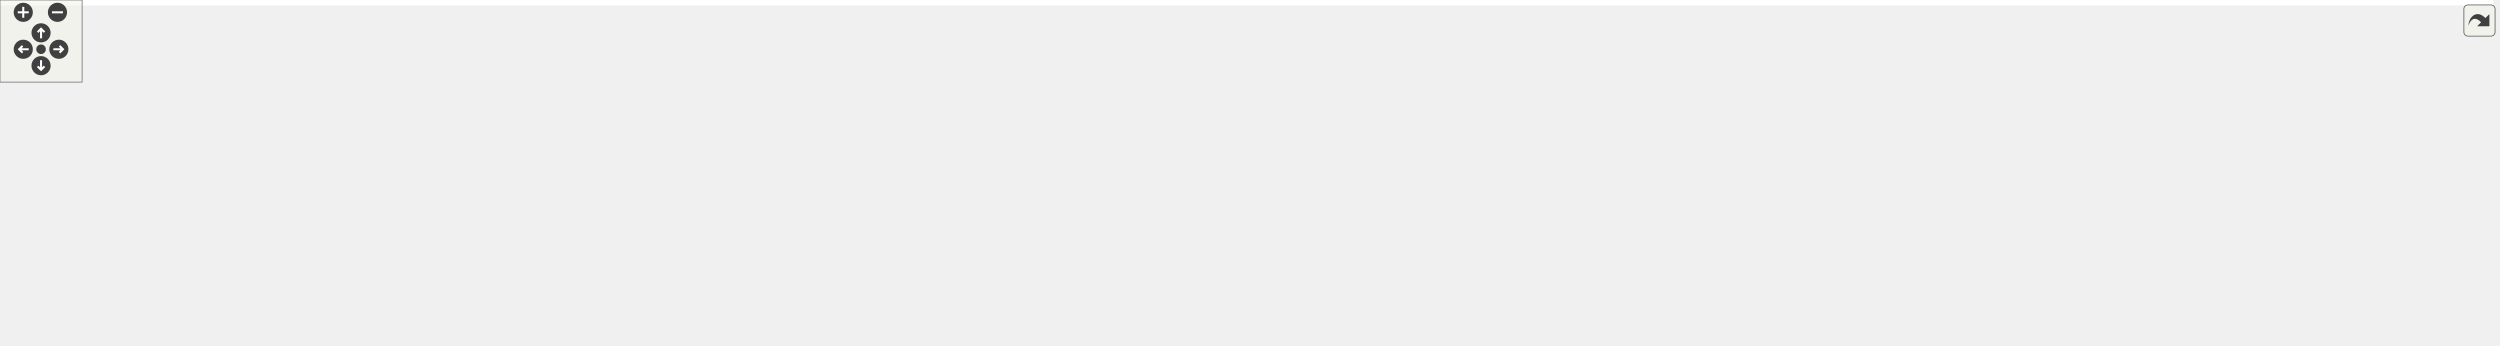
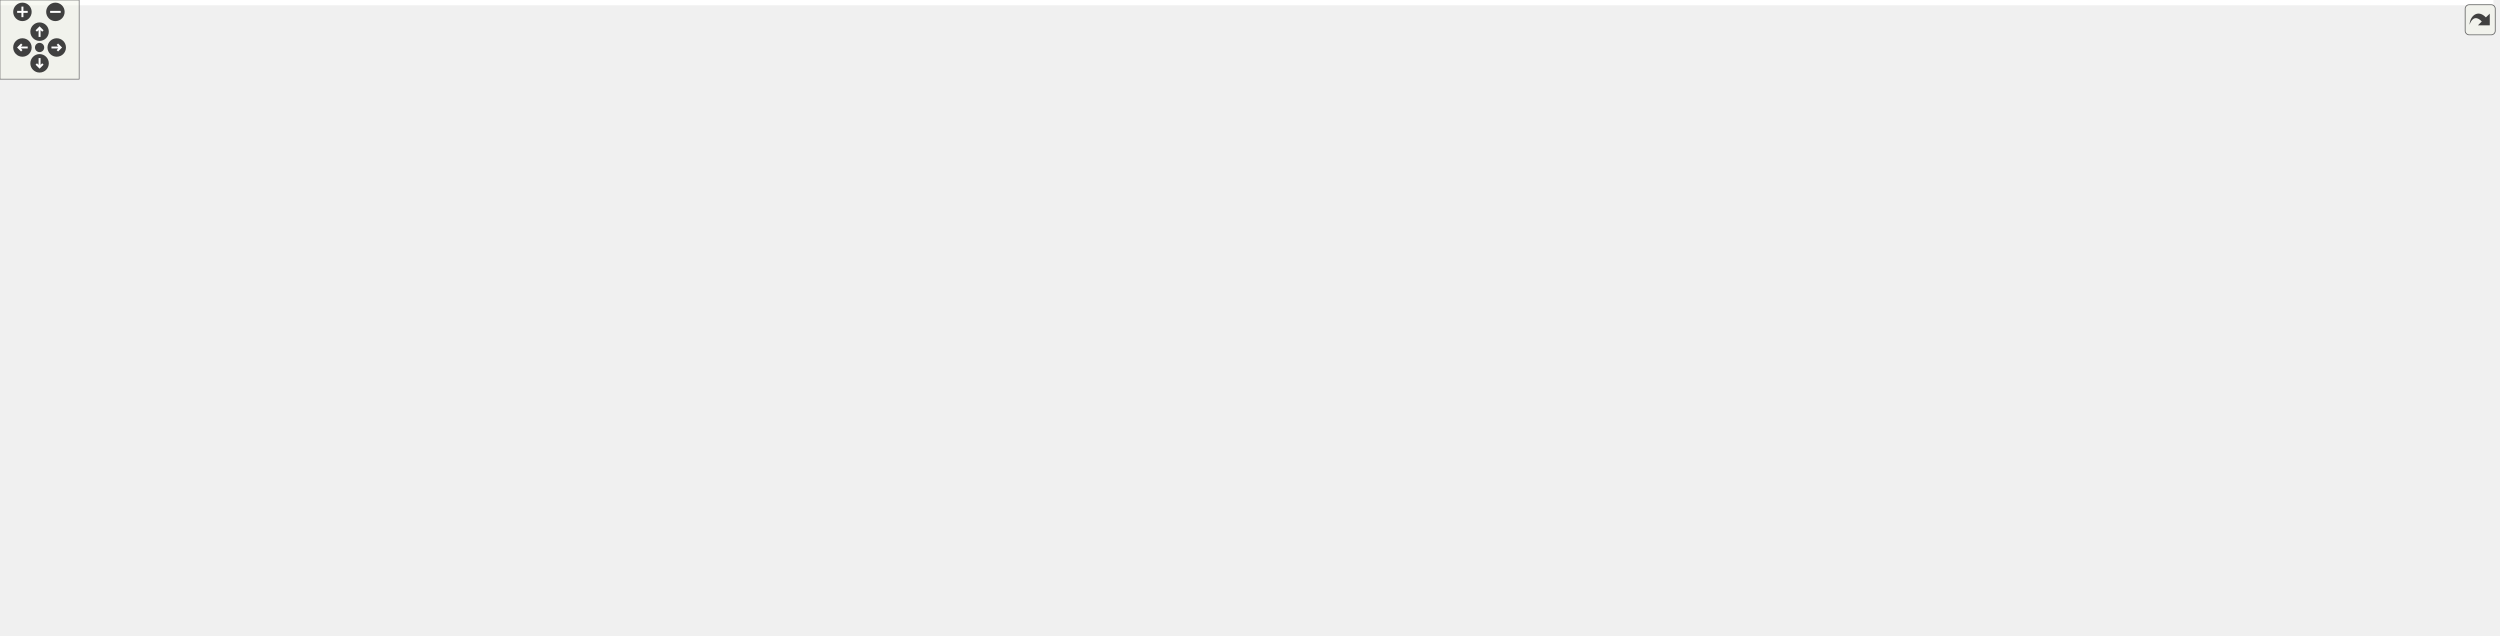
<svg xmlns="http://www.w3.org/2000/svg" xmlns:xlink="http://www.w3.org/1999/xlink" id="main" version="1.1" xml:space="preserve">
  <style type="text/css">
.edge:hover path { stroke: red; }
.edge:hover polygon { stroke: red; fill: red; }
</style>
  <defs>
    <circle id="rim" cx="0" cy="0" r="7" />
    <circle id="rim2" cx="0" cy="0" r="3.5" />
    <g id="zoomPlus">
      <use xlink:href="#rim" fill="#404040">
        <set attributeName="fill" to="#808080" begin="zoomplus.mouseover" end="zoomplus.mouseout" />
      </use>
      <path d="M-4,0h8M0,-4v8" fill="none" stroke="white" stroke-width="1.5" pointer-events="none" />
    </g>
    <g id="zoomMin">
      <use xlink:href="#rim" fill="#404040">
        <set attributeName="fill" to="#808080" begin="zoomminus.mouseover" end="zoomminus.mouseout" />
      </use>
      <path d="M-4,0h8" fill="none" stroke="white" stroke-width="1.5" pointer-events="none" />
    </g>
    <g id="dirArrow">
      <path fill="none" stroke="white" stroke-width="1.5" d="M0,-3.0v7 M-2.5,-0.5L0,-3.0L2.5,-0.5" />
    </g>
    <g id="resetDef">
      <use xlink:href="#rim2" fill="#404040">
        <set attributeName="fill" to="#808080" begin="reset.mouseover" end="reset.mouseout" />
      </use>
    </g>
  </defs>
  <svg id="graph" class="graph">
    <g id="viewport">
-       <polygon fill="#ffffff" stroke="transparent" points="-4,4 -4,-191.989 1822,-191.989 1822,4 -4,4" />
+       <polygon fill="#ffffff" stroke="transparent" points="-4,4 -4,-420.989 1890,-420.989 1890,4 -4,4" />
      <g id="node1" class="node">
        <g id="a_node1">
          <a xlink:title="Multigrid methods have a hierarchy of many levels, whose corase level is a subset of the fine level,...">
-             <polygon fill="#bfbfbf" stroke="#000000" points="1699,-79 1699,-98 1818,-98 1818,-79 1699,-79" />
-             <text text-anchor="middle" x="1758.5" y="-86" font-family="Helvetica,sans-Serif" font-size="10.00" fill="#000000">gko::solver::Multigrid</text>
+             <polygon fill="#bfbfbf" stroke="#000000" points="1767,-154 1767,-173 1886,-173 1886,-154 1767,-154" />
+             <text text-anchor="middle" x="1826.5" y="-161" font-family="Helvetica,sans-Serif" font-size="10.00" fill="#000000">gko::solver::Multigrid</text>
          </a>
        </g>
      </g>
      <g id="node2" class="node">
        <g id="a_node2">
          <a xlink:href="classgko_1_1EnableLinOp.html" target="_top" xlink:title="The EnableLinOp mixin can be used to provide sensible default implementations of the majority of the ...">
-             <polygon fill="#ffffff" stroke="#000000" points="1495,-79 1495,-98 1662,-98 1662,-79 1495,-79" />
-             <text text-anchor="middle" x="1578.5" y="-86" font-family="Helvetica,sans-Serif" font-size="10.00" fill="#000000">gko::EnableLinOp&lt; Multigrid &gt;</text>
+             <polygon fill="#ffffff" stroke="#000000" points="1563,-280 1563,-299 1730,-299 1730,-280 1563,-280" />
+             <text text-anchor="middle" x="1646.5" y="-287" font-family="Helvetica,sans-Serif" font-size="10.00" fill="#000000">gko::EnableLinOp&lt; Multigrid &gt;</text>
          </a>
        </g>
      </g>
      <g id="edge1" class="edge">
-         <path fill="none" stroke="#191970" d="M1672.36,-88.5C1681.378,-88.5 1690.344,-88.5 1698.895,-88.5" />
-         <polygon fill="#191970" stroke="#191970" points="1672.177,-85 1662.177,-88.5 1672.177,-92 1672.177,-85" />
+         <path fill="none" stroke="#191970" d="M1668.62,-274.016C1706.329,-247.62 1781.97,-194.671 1812.874,-173.038" />
+         <polygon fill="#191970" stroke="#191970" points="1666.511,-271.22 1660.325,-279.822 1670.525,-276.955 1666.511,-271.22" />
      </g>
      <g id="node3" class="node">
        <g id="a_node3">
          <a xlink:href="classgko_1_1EnablePolymorphicObject.html" target="_top" xlink:title=" ">
-             <polygon fill="#ffffff" stroke="#000000" points="1257,-98.5 1257,-128.5 1458,-128.5 1458,-98.5 1257,-98.5" />
-             <text text-anchor="start" x="1265" y="-116.5" font-family="Helvetica,sans-Serif" font-size="10.00" fill="#000000">gko::EnablePolymorphicObject</text>
-             <text text-anchor="middle" x="1357.5" y="-105.5" font-family="Helvetica,sans-Serif" font-size="10.00" fill="#000000">&lt; ConcreteLinOp, PolymorphicBase &gt;</text>
+             <polygon fill="#ffffff" stroke="#000000" points="1257,-323.5 1257,-353.5 1458,-353.5 1458,-323.5 1257,-323.5" />
+             <text text-anchor="start" x="1265" y="-341.5" font-family="Helvetica,sans-Serif" font-size="10.00" fill="#000000">gko::EnablePolymorphicObject</text>
+             <text text-anchor="middle" x="1357.5" y="-330.5" font-family="Helvetica,sans-Serif" font-size="10.00" fill="#000000">&lt; ConcreteLinOp, PolymorphicBase &gt;</text>
          </a>
        </g>
      </g>
      <g id="edge2" class="edge">
-         <path fill="none" stroke="#191970" d="M1468.315,-100.964C1477.195,-99.96 1486.073,-98.956 1494.719,-97.978" />
-         <polygon fill="#191970" stroke="#191970" points="1467.842,-97.495 1458.299,-102.097 1468.629,-104.451 1467.842,-97.495" />
+         <path fill="none" stroke="#191970" d="M1456.208,-321.764C1500.964,-314.176 1552.258,-305.479 1590.304,-299.028" />
+         <polygon fill="#191970" stroke="#191970" points="1455.448,-318.343 1446.174,-323.465 1456.618,-325.244 1455.448,-318.343" />
      </g>
      <g id="node4" class="node">
        <g id="a_node4">
          <a xlink:href="classgko_1_1EnableAbstractPolymorphicObject.html" target="_top" xlink:title=" ">
-             <polygon fill="#ffffff" stroke="#000000" points="531,-143 531,-184 728,-184 728,-143 531,-143" />
-             <text text-anchor="start" x="539" y="-172" font-family="Helvetica,sans-Serif" font-size="10.00" fill="#000000">gko::EnableAbstractPolymorphic</text>
-             <text text-anchor="start" x="539" y="-161" font-family="Helvetica,sans-Serif" font-size="10.00" fill="#000000">Object&lt; ConcreteLinOp, Polymorphic</text>
-             <text text-anchor="middle" x="629.5" y="-150" font-family="Helvetica,sans-Serif" font-size="10.00" fill="#000000">Base &gt;</text>
+             <polygon fill="#ffffff" stroke="#000000" points="531,-372 531,-413 728,-413 728,-372 531,-372" />
+             <text text-anchor="start" x="539" y="-401" font-family="Helvetica,sans-Serif" font-size="10.00" fill="#000000">gko::EnableAbstractPolymorphic</text>
+             <text text-anchor="start" x="539" y="-390" font-family="Helvetica,sans-Serif" font-size="10.00" fill="#000000">Object&lt; ConcreteLinOp, Polymorphic</text>
+             <text text-anchor="middle" x="629.5" y="-379" font-family="Helvetica,sans-Serif" font-size="10.00" fill="#000000">Base &gt;</text>
          </a>
        </g>
      </g>
      <g id="edge3" class="edge">
-         <path fill="none" stroke="#191970" d="M738.236,-164.987C860.525,-165.322 1064.81,-161.861 1239,-139.5 1258.637,-136.979 1279.831,-132.804 1298.789,-128.529" />
-         <polygon fill="#191970" stroke="#191970" points="738.132,-161.487 728.119,-164.95 738.106,-168.487 738.132,-161.487" />
+         <path fill="none" stroke="#191970" d="M738.245,-393.063C860.543,-392.407 1064.836,-387.438 1239,-364.5 1258.525,-361.929 1279.595,-357.767 1298.476,-353.52" />
+         <polygon fill="#191970" stroke="#191970" points="738.112,-389.563 728.128,-393.108 738.143,-396.563 738.112,-389.563" />
      </g>
      <g id="node5" class="node">
        <g id="a_node5">
          <a xlink:title=" ">
-             <polygon fill="#ffffff" stroke="#bfbfbf" points="0,-125 0,-144 101,-144 101,-125 0,-125" />
-             <text text-anchor="middle" x="50.5" y="-132" font-family="Helvetica,sans-Serif" font-size="10.00" fill="#000000">PolymorphicBase</text>
+             <polygon fill="#ffffff" stroke="#bfbfbf" points="0,-354 0,-373 101,-373 101,-354 0,-354" />
+             <text text-anchor="middle" x="50.5" y="-361" font-family="Helvetica,sans-Serif" font-size="10.00" fill="#000000">PolymorphicBase</text>
          </a>
        </g>
      </g>
      <g id="edge4" class="edge">
-         <path fill="none" stroke="#191970" d="M82.654,-147.819C98.952,-153.976 119.222,-160.742 138,-164.5 300.669,-197.053 345.434,-188.937 511,-178.5 517.519,-178.089 524.228,-177.552 530.982,-176.926" />
-         <polygon fill="#191970" stroke="#191970" points="83.658,-144.454 73.069,-144.096 81.124,-150.979 83.658,-144.454" />
+         <path fill="none" stroke="#191970" d="M82.654,-376.819C98.952,-382.976 119.222,-389.742 138,-393.5 300.669,-426.053 345.434,-417.937 511,-407.5 517.519,-407.089 524.228,-406.552 530.982,-405.926" />
+         <polygon fill="#191970" stroke="#191970" points="83.658,-373.454 73.069,-373.096 81.124,-379.979 83.658,-373.454" />
      </g>
      <g id="node6" class="node">
        <g id="a_node6">
          <a xlink:href="classgko_1_1EnableAbstractPolymorphicObject.html" target="_top" xlink:title="This mixin inherits from (a subclass of) PolymorphicObject and provides a base implementation of a ne...">
-             <polygon fill="#ffffff" stroke="#000000" points="138,-114 138,-155 336,-155 336,-114 138,-114" />
-             <text text-anchor="start" x="146" y="-143" font-family="Helvetica,sans-Serif" font-size="10.00" fill="#000000">gko::EnableAbstractPolymorphic</text>
-             <text text-anchor="start" x="146" y="-132" font-family="Helvetica,sans-Serif" font-size="10.00" fill="#000000">Object&lt; AbstractObject, Polymorphic</text>
-             <text text-anchor="middle" x="237" y="-121" font-family="Helvetica,sans-Serif" font-size="10.00" fill="#000000">Base &gt;</text>
+             <polygon fill="#ffffff" stroke="#000000" points="138,-343 138,-384 336,-384 336,-343 138,-343" />
+             <text text-anchor="start" x="146" y="-372" font-family="Helvetica,sans-Serif" font-size="10.00" fill="#000000">gko::EnableAbstractPolymorphic</text>
+             <text text-anchor="start" x="146" y="-361" font-family="Helvetica,sans-Serif" font-size="10.00" fill="#000000">Object&lt; AbstractObject, Polymorphic</text>
+             <text text-anchor="middle" x="237" y="-350" font-family="Helvetica,sans-Serif" font-size="10.00" fill="#000000">Base &gt;</text>
          </a>
        </g>
      </g>
      <g id="edge6" class="edge">
-         <path fill="none" stroke="#191970" d="M111.525,-134.5C119.956,-134.5 128.787,-134.5 137.692,-134.5" />
-         <polygon fill="#191970" stroke="#191970" points="111.462,-131 101.462,-134.5 111.462,-138 111.462,-131" />
+         <path fill="none" stroke="#191970" d="M111.525,-363.5C119.956,-363.5 128.787,-363.5 137.692,-363.5" />
+         <polygon fill="#191970" stroke="#191970" points="111.462,-360 101.462,-363.5 111.462,-367 111.462,-360" />
      </g>
      <g id="node8" class="node">
        <g id="a_node8">
          <a xlink:href="classgko_1_1EnableAbstractPolymorphicObject.html" target="_top" xlink:title=" ">
-             <polygon fill="#ffffff" stroke="#000000" points="529,-83 529,-124 730,-124 730,-83 529,-83" />
-             <text text-anchor="start" x="537" y="-112" font-family="Helvetica,sans-Serif" font-size="10.00" fill="#000000">gko::EnableAbstractPolymorphic</text>
-             <text text-anchor="start" x="537" y="-101" font-family="Helvetica,sans-Serif" font-size="10.00" fill="#000000">Object&lt; ConcreteObject, Polymorphic</text>
-             <text text-anchor="middle" x="629.5" y="-90" font-family="Helvetica,sans-Serif" font-size="10.00" fill="#000000">Base &gt;</text>
+             <polygon fill="#ffffff" stroke="#000000" points="529,-312 529,-353 730,-353 730,-312 529,-312" />
+             <text text-anchor="start" x="537" y="-341" font-family="Helvetica,sans-Serif" font-size="10.00" fill="#000000">gko::EnableAbstractPolymorphic</text>
+             <text text-anchor="start" x="537" y="-330" font-family="Helvetica,sans-Serif" font-size="10.00" fill="#000000">Object&lt; ConcreteObject, Polymorphic</text>
+             <text text-anchor="middle" x="629.5" y="-319" font-family="Helvetica,sans-Serif" font-size="10.00" fill="#000000">Base &gt;</text>
          </a>
        </g>
      </g>
      <g id="edge9" class="edge">
-         <path fill="none" stroke="#191970" d="M81.559,-121.125C98.003,-114.749 118.732,-107.803 138,-104.5 301.397,-76.489 345.221,-101.8 511,-102.5 516.863,-102.525 522.89,-102.556 528.971,-102.593" />
-         <polygon fill="#191970" stroke="#191970" points="79.907,-118.017 71.926,-124.985 82.51,-124.515 79.907,-118.017" />
+         <path fill="none" stroke="#191970" d="M81.559,-350.125C98.003,-343.748 118.732,-336.803 138,-333.5 301.397,-305.489 345.221,-330.8 511,-331.5 516.863,-331.525 522.89,-331.556 528.971,-331.593" />
+         <polygon fill="#191970" stroke="#191970" points="79.907,-347.017 71.926,-353.985 82.51,-353.515 79.907,-347.017" />
      </g>
      <g id="edge5" class="edge">
-         <path fill="none" stroke="#ffa500" stroke-dasharray="5,2" d="M346.322,-142.577C404.173,-146.852 474.654,-152.059 530.828,-156.21" />
-         <polygon fill="#ffa500" stroke="#ffa500" points="346.275,-139.064 336.044,-141.818 345.759,-146.045 346.275,-139.064" />
-         <text text-anchor="start" x="356" y="-167.5" font-family="Helvetica,sans-Serif" font-size="10.00" fill="#000000"> &lt; ConcreteLinOp, Polymorphic</text>
-         <text text-anchor="middle" x="432.5" y="-156.5" font-family="Helvetica,sans-Serif" font-size="10.00" fill="#000000">Base &gt;</text>
+         <path fill="none" stroke="#ffa500" stroke-dasharray="5,2" d="M346.322,-371.577C404.173,-375.852 474.654,-381.059 530.828,-385.21" />
+         <polygon fill="#ffa500" stroke="#ffa500" points="346.275,-368.064 336.044,-370.818 345.759,-375.045 346.275,-368.064" />
+         <text text-anchor="start" x="356" y="-396.5" font-family="Helvetica,sans-Serif" font-size="10.00" fill="#000000"> &lt; ConcreteLinOp, Polymorphic</text>
+         <text text-anchor="middle" x="432.5" y="-385.5" font-family="Helvetica,sans-Serif" font-size="10.00" fill="#000000">Base &gt;</text>
      </g>
      <g id="edge10" class="edge">
-         <path fill="none" stroke="#ffa500" stroke-dasharray="5,2" d="M346.279,-118.294C348.876,-118.014 351.453,-117.749 354,-117.5 411.793,-111.846 476.643,-108.407 528.9,-106.353" />
-         <polygon fill="#ffa500" stroke="#ffa500" points="345.723,-114.834 336.179,-119.435 346.509,-121.79 345.723,-114.834" />
-         <text text-anchor="start" x="354" y="-131.5" font-family="Helvetica,sans-Serif" font-size="10.00" fill="#000000"> &lt; ConcreteObject, Polymorphic</text>
-         <text text-anchor="middle" x="432.5" y="-120.5" font-family="Helvetica,sans-Serif" font-size="10.00" fill="#000000">Base &gt;</text>
+         <path fill="none" stroke="#ffa500" stroke-dasharray="5,2" d="M346.279,-347.294C348.876,-347.014 351.453,-346.749 354,-346.5 411.793,-340.846 476.643,-337.407 528.9,-335.353" />
+         <polygon fill="#ffa500" stroke="#ffa500" points="345.723,-343.834 336.179,-348.435 346.509,-350.79 345.723,-343.834" />
+         <text text-anchor="start" x="354" y="-360.5" font-family="Helvetica,sans-Serif" font-size="10.00" fill="#000000"> &lt; ConcreteObject, Polymorphic</text>
+         <text text-anchor="middle" x="432.5" y="-349.5" font-family="Helvetica,sans-Serif" font-size="10.00" fill="#000000">Base &gt;</text>
      </g>
      <g id="node7" class="node">
        <g id="a_node7">
          <a xlink:href="classgko_1_1EnablePolymorphicObject.html" target="_top" xlink:title="This mixin inherits from (a subclass of) PolymorphicObject and provides a base implementation of a ne...">
-             <polygon fill="#ffffff" stroke="#000000" points="863,-98.5 863,-128.5 1068,-128.5 1068,-98.5 863,-98.5" />
-             <text text-anchor="start" x="871" y="-116.5" font-family="Helvetica,sans-Serif" font-size="10.00" fill="#000000">gko::EnablePolymorphicObject</text>
-             <text text-anchor="middle" x="965.5" y="-105.5" font-family="Helvetica,sans-Serif" font-size="10.00" fill="#000000">&lt; ConcreteObject, PolymorphicBase &gt;</text>
+             <polygon fill="#ffffff" stroke="#000000" points="863,-323.5 863,-353.5 1068,-353.5 1068,-323.5 863,-323.5" />
+             <text text-anchor="start" x="871" y="-341.5" font-family="Helvetica,sans-Serif" font-size="10.00" fill="#000000">gko::EnablePolymorphicObject</text>
+             <text text-anchor="middle" x="965.5" y="-330.5" font-family="Helvetica,sans-Serif" font-size="10.00" fill="#000000">&lt; ConcreteObject, PolymorphicBase &gt;</text>
          </a>
        </g>
      </g>
      <g id="edge7" class="edge">
-         <path fill="none" stroke="#ffa500" stroke-dasharray="5,2" d="M1078.257,-113.5C1134.587,-113.5 1202.185,-113.5 1256.761,-113.5" />
-         <polygon fill="#ffa500" stroke="#ffa500" points="1078.237,-110 1068.237,-113.5 1078.237,-117 1078.237,-110" />
-         <text text-anchor="start" x="1086" y="-127.5" font-family="Helvetica,sans-Serif" font-size="10.00" fill="#000000"> &lt; ConcreteLinOp, Polymorphic</text>
-         <text text-anchor="middle" x="1162.5" y="-116.5" font-family="Helvetica,sans-Serif" font-size="10.00" fill="#000000">Base &gt;</text>
+         <path fill="none" stroke="#ffa500" stroke-dasharray="5,2" d="M1078.257,-338.5C1134.587,-338.5 1202.185,-338.5 1256.761,-338.5" />
+         <polygon fill="#ffa500" stroke="#ffa500" points="1078.237,-335 1068.237,-338.5 1078.237,-342 1078.237,-335" />
+         <text text-anchor="start" x="1086" y="-352.5" font-family="Helvetica,sans-Serif" font-size="10.00" fill="#000000"> &lt; ConcreteLinOp, Polymorphic</text>
+         <text text-anchor="middle" x="1162.5" y="-341.5" font-family="Helvetica,sans-Serif" font-size="10.00" fill="#000000">Base &gt;</text>
      </g>
      <g id="edge8" class="edge">
-         <path fill="none" stroke="#191970" d="M740.486,-106.803C779.889,-107.976 824.039,-109.29 862.726,-110.441" />
-         <polygon fill="#191970" stroke="#191970" points="740.411,-103.299 730.311,-106.5 740.202,-110.296 740.411,-103.299" />
+         <path fill="none" stroke="#191970" d="M740.486,-334.482C779.889,-335.185 824.039,-335.974 862.726,-336.665" />
+         <polygon fill="#191970" stroke="#191970" points="740.372,-330.979 730.311,-334.3 740.247,-337.978 740.372,-330.979" />
      </g>
      <g id="node9" class="node">
        <g id="a_node9">
          <a xlink:href="classgko_1_1EnablePolymorphicAssignment.html" target="_top" xlink:title=" ">
-             <polygon fill="#ffffff" stroke="#000000" points="1261.5,-49.5 1261.5,-79.5 1453.5,-79.5 1453.5,-49.5 1261.5,-49.5" />
-             <text text-anchor="start" x="1269.5" y="-67.5" font-family="Helvetica,sans-Serif" font-size="10.00" fill="#000000">gko::EnablePolymorphicAssignment</text>
-             <text text-anchor="middle" x="1357.5" y="-56.5" font-family="Helvetica,sans-Serif" font-size="10.00" fill="#000000">&lt; ConcreteLinOp &gt;</text>
+             <polygon fill="#ffffff" stroke="#000000" points="1261.5,-274.5 1261.5,-304.5 1453.5,-304.5 1453.5,-274.5 1261.5,-274.5" />
+             <text text-anchor="start" x="1269.5" y="-292.5" font-family="Helvetica,sans-Serif" font-size="10.00" fill="#000000">gko::EnablePolymorphicAssignment</text>
+             <text text-anchor="middle" x="1357.5" y="-281.5" font-family="Helvetica,sans-Serif" font-size="10.00" fill="#000000">&lt; ConcreteLinOp &gt;</text>
          </a>
        </g>
      </g>
      <g id="edge11" class="edge">
-         <path fill="none" stroke="#191970" d="M1463.803,-76.044C1474.275,-77.181 1484.798,-78.324 1494.994,-79.431" />
-         <polygon fill="#191970" stroke="#191970" points="1464.11,-72.557 1453.791,-74.957 1463.355,-79.516 1464.11,-72.557" />
+         <path fill="none" stroke="#191970" d="M1463.768,-289.5C1496.421,-289.5 1531.88,-289.5 1562.797,-289.5" />
+         <polygon fill="#191970" stroke="#191970" points="1463.733,-286 1453.733,-289.5 1463.733,-293 1463.733,-286" />
      </g>
      <g id="node10" class="node">
        <g id="a_node10">
          <a xlink:href="classgko_1_1ConvertibleTo.html" target="_top" xlink:title=" ">
-             <polygon fill="#ffffff" stroke="#000000" points="910.5,-49.5 910.5,-79.5 1020.5,-79.5 1020.5,-49.5 910.5,-49.5" />
-             <text text-anchor="start" x="918.5" y="-67.5" font-family="Helvetica,sans-Serif" font-size="10.00" fill="#000000">gko::ConvertibleTo</text>
-             <text text-anchor="middle" x="965.5" y="-56.5" font-family="Helvetica,sans-Serif" font-size="10.00" fill="#000000">&lt; ConcreteLinOp &gt;</text>
+             <polygon fill="#ffffff" stroke="#000000" points="910.5,-274.5 910.5,-304.5 1020.5,-304.5 1020.5,-274.5 910.5,-274.5" />
+             <text text-anchor="start" x="918.5" y="-292.5" font-family="Helvetica,sans-Serif" font-size="10.00" fill="#000000">gko::ConvertibleTo</text>
+             <text text-anchor="middle" x="965.5" y="-281.5" font-family="Helvetica,sans-Serif" font-size="10.00" fill="#000000">&lt; ConcreteLinOp &gt;</text>
          </a>
        </g>
      </g>
      <g id="edge12" class="edge">
-         <path fill="none" stroke="#191970" d="M1031.024,-64.5C1093.934,-64.5 1189.702,-64.5 1261.27,-64.5" />
-         <polygon fill="#191970" stroke="#191970" points="1030.833,-61 1020.833,-64.5 1030.833,-68 1030.833,-61" />
+         <path fill="none" stroke="#191970" d="M1031.024,-289.5C1093.934,-289.5 1189.702,-289.5 1261.27,-289.5" />
+         <polygon fill="#191970" stroke="#191970" points="1030.833,-286 1020.833,-289.5 1030.833,-293 1030.833,-286" />
      </g>
      <g id="node11" class="node">
        <g id="a_node11">
          <a xlink:href="classgko_1_1ConvertibleTo.html" target="_top" xlink:title="ConvertibleTo interface is used to mark that the implementer can be converted to the object of Result...">
-             <polygon fill="#ffffff" stroke="#000000" points="576,-24.5 576,-54.5 683,-54.5 683,-24.5 576,-24.5" />
-             <text text-anchor="start" x="584" y="-42.5" font-family="Helvetica,sans-Serif" font-size="10.00" fill="#000000">gko::ConvertibleTo</text>
-             <text text-anchor="middle" x="629.5" y="-31.5" font-family="Helvetica,sans-Serif" font-size="10.00" fill="#000000">&lt; ResultType &gt;</text>
+             <polygon fill="#ffffff" stroke="#000000" points="576,-253.5 576,-283.5 683,-283.5 683,-253.5 576,-253.5" />
+             <text text-anchor="start" x="584" y="-271.5" font-family="Helvetica,sans-Serif" font-size="10.00" fill="#000000">gko::ConvertibleTo</text>
+             <text text-anchor="middle" x="629.5" y="-260.5" font-family="Helvetica,sans-Serif" font-size="10.00" fill="#000000">&lt; ResultType &gt;</text>
          </a>
        </g>
      </g>
      <g id="edge13" class="edge">
-         <path fill="none" stroke="#ffa500" stroke-dasharray="5,2" d="M693.282,-44.246C756.03,-48.914 850.841,-55.969 910.404,-60.401" />
-         <polygon fill="#ffa500" stroke="#ffa500" points="693.344,-40.741 683.112,-43.489 692.824,-47.721 693.344,-40.741" />
-         <text text-anchor="middle" x="796.5" y="-58.5" font-family="Helvetica,sans-Serif" font-size="10.00" fill="#000000"> &lt; ConcreteLinOp &gt;</text>
+         <path fill="none" stroke="#ffa500" stroke-dasharray="5,2" d="M693.282,-272.486C756.03,-276.408 850.841,-282.334 910.404,-286.057" />
+         <polygon fill="#ffa500" stroke="#ffa500" points="693.311,-268.981 683.112,-271.851 692.874,-275.968 693.311,-268.981" />
+         <text text-anchor="middle" x="796.5" y="-283.5" font-family="Helvetica,sans-Serif" font-size="10.00" fill="#000000"> &lt; ConcreteLinOp &gt;</text>
      </g>
      <g id="node12" class="node">
        <g id="a_node12">
          <a xlink:href="classgko_1_1EnablePolymorphicAssignment.html" target="_top" xlink:title="This mixin is used to enable a default PolymorphicObject::copy_from() implementation for objects that...">
-             <polygon fill="#ffffff" stroke="#000000" points="869.5,-.5 869.5,-30.5 1061.5,-30.5 1061.5,-.5 869.5,-.5" />
-             <text text-anchor="start" x="877.5" y="-18.5" font-family="Helvetica,sans-Serif" font-size="10.00" fill="#000000">gko::EnablePolymorphicAssignment</text>
-             <text text-anchor="middle" x="965.5" y="-7.5" font-family="Helvetica,sans-Serif" font-size="10.00" fill="#000000">&lt; ConcreteType, ResultType &gt;</text>
+             <polygon fill="#ffffff" stroke="#000000" points="869.5,-225.5 869.5,-255.5 1061.5,-255.5 1061.5,-225.5 869.5,-225.5" />
+             <text text-anchor="start" x="877.5" y="-243.5" font-family="Helvetica,sans-Serif" font-size="10.00" fill="#000000">gko::EnablePolymorphicAssignment</text>
+             <text text-anchor="middle" x="965.5" y="-232.5" font-family="Helvetica,sans-Serif" font-size="10.00" fill="#000000">&lt; ConcreteType, ResultType &gt;</text>
          </a>
        </g>
      </g>
      <g id="edge15" class="edge">
-         <path fill="none" stroke="#191970" d="M693.095,-34.958C742.843,-31.404 812.828,-26.405 869.404,-22.364" />
-         <polygon fill="#191970" stroke="#191970" points="692.837,-31.467 683.112,-35.671 693.336,-38.449 692.837,-31.467" />
+         <path fill="none" stroke="#191970" d="M693.095,-263.2C742.843,-259.055 812.828,-253.223 869.404,-248.508" />
+         <polygon fill="#191970" stroke="#191970" points="692.787,-259.714 683.112,-264.032 693.368,-266.69 692.787,-259.714" />
      </g>
      <g id="edge14" class="edge">
-         <path fill="none" stroke="#ffa500" stroke-dasharray="5,2" d="M1071.686,-28.644C1122.345,-34.93 1183.809,-42.576 1239,-49.5 1246.304,-50.416 1253.862,-51.367 1261.461,-52.325" />
-         <polygon fill="#ffa500" stroke="#ffa500" points="1072.057,-25.164 1061.703,-27.406 1071.196,-32.111 1072.057,-25.164" />
-         <text text-anchor="middle" x="1162.5" y="-52.5" font-family="Helvetica,sans-Serif" font-size="10.00" fill="#000000"> &lt; ConcreteLinOp &gt;</text>
+         <path fill="none" stroke="#ffa500" stroke-dasharray="5,2" d="M1071.686,-253.644C1122.345,-259.93 1183.809,-267.576 1239,-274.5 1246.304,-275.416 1253.862,-276.367 1261.461,-277.325" />
+         <polygon fill="#ffa500" stroke="#ffa500" points="1072.057,-250.164 1061.703,-252.406 1071.196,-257.111 1072.057,-250.164" />
+         <text text-anchor="middle" x="1162.5" y="-277.5" font-family="Helvetica,sans-Serif" font-size="10.00" fill="#000000"> &lt; ConcreteLinOp &gt;</text>
+       </g>
+       <g id="node13" class="node">
+         <g id="a_node13">
+           <a xlink:href="classgko_1_1solver_1_1EnableSolverBase.html" target="_top" xlink:title=" ">
+             <polygon fill="#ffffff" stroke="#000000" points="1576.5,-179.5 1576.5,-209.5 1716.5,-209.5 1716.5,-179.5 1576.5,-179.5" />
+             <text text-anchor="start" x="1584.5" y="-197.5" font-family="Helvetica,sans-Serif" font-size="10.00" fill="#000000">gko::solver::EnableSolver</text>
+             <text text-anchor="middle" x="1646.5" y="-186.5" font-family="Helvetica,sans-Serif" font-size="10.00" fill="#000000">Base&lt; Multigrid &gt;</text>
+           </a>
+         </g>
+       </g>
+       <g id="edge16" class="edge">
+         <path fill="none" stroke="#191970" d="M1726.868,-180.659C1741.799,-178.087 1757.088,-175.454 1771.066,-173.047" />
+         <polygon fill="#191970" stroke="#191970" points="1725.869,-177.279 1716.608,-182.426 1727.057,-184.178 1725.869,-177.279" />
+       </g>
+       <g id="node14" class="node">
+         <g id="a_node14">
+           <a xlink:href="classgko_1_1solver_1_1SolverBase.html" target="_top" xlink:title=" ">
+             <polygon fill="#ffffff" stroke="#000000" points="1292,-225.5 1292,-255.5 1423,-255.5 1423,-225.5 1292,-225.5" />
+             <text text-anchor="start" x="1300" y="-243.5" font-family="Helvetica,sans-Serif" font-size="10.00" fill="#000000">gko::solver::SolverBase</text>
+             <text text-anchor="middle" x="1357.5" y="-232.5" font-family="Helvetica,sans-Serif" font-size="10.00" fill="#000000">&lt; LinOp &gt;</text>
+           </a>
+         </g>
+       </g>
+       <g id="edge17" class="edge">
+         <path fill="none" stroke="#191970" d="M1433.216,-228.448C1477.523,-221.396 1533.083,-212.553 1576.387,-205.66" />
+         <polygon fill="#191970" stroke="#191970" points="1432.404,-225.033 1423.079,-230.062 1433.505,-231.946 1432.404,-225.033" />
+       </g>
+       <g id="node15" class="node">
+         <g id="a_node15">
+           <a xlink:href="classgko_1_1solver_1_1SolverBase.html" target="_top" xlink:title="A LinOp implementing this interface stores a system matrix.">
+             <polygon fill="#ffffff" stroke="#000000" points="900,-176.5 900,-206.5 1031,-206.5 1031,-176.5 900,-176.5" />
+             <text text-anchor="start" x="908" y="-194.5" font-family="Helvetica,sans-Serif" font-size="10.00" fill="#000000">gko::solver::SolverBase</text>
+             <text text-anchor="middle" x="965.5" y="-183.5" font-family="Helvetica,sans-Serif" font-size="10.00" fill="#000000">&lt; MatrixType &gt;</text>
+           </a>
+         </g>
+       </g>
+       <g id="edge18" class="edge">
+         <path fill="none" stroke="#ffa500" stroke-dasharray="5,2" d="M1041.119,-200.952C1113.785,-210.036 1222.482,-223.623 1291.674,-232.272" />
+         <polygon fill="#ffa500" stroke="#ffa500" points="1041.469,-197.469 1031.112,-199.702 1040.601,-204.415 1041.469,-197.469" />
+         <text text-anchor="middle" x="1162.5" y="-227.5" font-family="Helvetica,sans-Serif" font-size="10.00" fill="#000000"> &lt; LinOp &gt;</text>
+       </g>
+       <g id="node16" class="node">
+         <g id="a_node16">
+           <a xlink:href="classgko_1_1solver_1_1EnableSolverBase.html" target="_top" xlink:title="A LinOp deriving from this CRTP class stores a system matrix.">
+             <polygon fill="#ffffff" stroke="#000000" points="1266,-176.5 1266,-206.5 1449,-206.5 1449,-176.5 1266,-176.5" />
+             <text text-anchor="start" x="1274" y="-194.5" font-family="Helvetica,sans-Serif" font-size="10.00" fill="#000000">gko::solver::EnableSolver</text>
+             <text text-anchor="middle" x="1357.5" y="-183.5" font-family="Helvetica,sans-Serif" font-size="10.00" fill="#000000">Base&lt; DerivedType, MatrixType &gt;</text>
+           </a>
+         </g>
+       </g>
+       <g id="edge20" class="edge">
+         <path fill="none" stroke="#191970" d="M1041.164,-191.5C1105.35,-191.5 1197.622,-191.5 1265.959,-191.5" />
+         <polygon fill="#191970" stroke="#191970" points="1041.112,-188 1031.112,-191.5 1041.112,-195 1041.112,-188" />
+       </g>
+       <g id="edge19" class="edge">
+         <path fill="none" stroke="#ffa500" stroke-dasharray="5,2" d="M1459.591,-192.56C1498.264,-192.961 1541.384,-193.409 1576.454,-193.773" />
+         <polygon fill="#ffa500" stroke="#ffa500" points="1459.374,-189.057 1449.339,-192.453 1459.302,-196.057 1459.374,-189.057" />
+         <text text-anchor="middle" x="1510.5" y="-195.5" font-family="Helvetica,sans-Serif" font-size="10.00" fill="#000000"> &lt; Multigrid &gt;</text>
+       </g>
+       <g id="node17" class="node">
+         <g id="a_node17">
+           <a xlink:href="classgko_1_1solver_1_1EnableIterativeBase.html" target="_top" xlink:title=" ">
+             <polygon fill="#ffffff" stroke="#000000" points="1571,-130.5 1571,-160.5 1722,-160.5 1722,-130.5 1571,-130.5" />
+             <text text-anchor="start" x="1579" y="-148.5" font-family="Helvetica,sans-Serif" font-size="10.00" fill="#000000">gko::solver::EnableIterative</text>
+             <text text-anchor="middle" x="1646.5" y="-137.5" font-family="Helvetica,sans-Serif" font-size="10.00" fill="#000000">Base&lt; Multigrid &gt;</text>
+           </a>
+         </g>
+       </g>
+       <g id="edge21" class="edge">
+         <path fill="none" stroke="#191970" d="M1732.254,-154.075C1743.91,-155.241 1755.662,-156.416 1766.725,-157.523" />
+         <polygon fill="#191970" stroke="#191970" points="1732.352,-150.568 1722.054,-153.055 1731.656,-157.533 1732.352,-150.568" />
+       </g>
+       <g id="node18" class="node">
+         <g id="a_node18">
+           <a xlink:href="classgko_1_1solver_1_1IterativeBase.html" target="_top" xlink:title="A LinOp implementing this interface stores a stopping criterion factory.">
+             <polygon fill="#ffffff" stroke="#000000" points="894.5,-116 894.5,-135 1036.5,-135 1036.5,-116 894.5,-116" />
+             <text text-anchor="middle" x="965.5" y="-123" font-family="Helvetica,sans-Serif" font-size="10.00" fill="#000000">gko::solver::IterativeBase</text>
+           </a>
+         </g>
+       </g>
+       <g id="edge22" class="edge">
+         <path fill="none" stroke="#191970" d="M1046.896,-127.891C1179.862,-131.796 1441.753,-139.487 1570.876,-143.279" />
+         <polygon fill="#191970" stroke="#191970" points="1046.87,-124.388 1036.772,-127.593 1046.664,-131.385 1046.87,-124.388" />
+       </g>
+       <g id="node19" class="node">
+         <g id="a_node19">
+           <a xlink:href="classgko_1_1solver_1_1EnableIterativeBase.html" target="_top" xlink:title="A LinOp deriving from this CRTP class stores a stopping criterion factory and allows applying with a ...">
+             <polygon fill="#ffffff" stroke="#000000" points="1282,-88.5 1282,-118.5 1433,-118.5 1433,-88.5 1282,-88.5" />
+             <text text-anchor="start" x="1290" y="-106.5" font-family="Helvetica,sans-Serif" font-size="10.00" fill="#000000">gko::solver::EnableIterative</text>
+             <text text-anchor="middle" x="1357.5" y="-95.5" font-family="Helvetica,sans-Serif" font-size="10.00" fill="#000000">Base&lt; DerivedType &gt;</text>
+           </a>
+         </g>
+       </g>
+       <g id="edge24" class="edge">
+         <path fill="none" stroke="#191970" d="M1047.346,-120.907C1116.443,-117.029 1214.594,-111.52 1281.87,-107.745" />
+         <polygon fill="#191970" stroke="#191970" points="1046.731,-117.436 1036.943,-121.49 1047.123,-124.424 1046.731,-117.436" />
+       </g>
+       <g id="edge23" class="edge">
+         <path fill="none" stroke="#ffa500" stroke-dasharray="5,2" d="M1443.274,-109.977C1475.31,-112.977 1511.929,-117.098 1545,-122.5 1558.285,-124.67 1572.434,-127.525 1585.818,-130.482" />
+         <polygon fill="#ffa500" stroke="#ffa500" points="1443.321,-106.467 1433.044,-109.043 1442.684,-113.438 1443.321,-106.467" />
+         <text text-anchor="middle" x="1510.5" y="-125.5" font-family="Helvetica,sans-Serif" font-size="10.00" fill="#000000"> &lt; Multigrid &gt;</text>
+       </g>
+       <g id="node20" class="node">
+         <g id="a_node20">
+           <a xlink:href="classgko_1_1solver_1_1EnableApplyWithInitialGuess.html" target="_top" xlink:title=" ">
+             <polygon fill="#ffffff" stroke="#000000" points="1565.5,-44.5 1565.5,-74.5 1727.5,-74.5 1727.5,-44.5 1565.5,-44.5" />
+             <text text-anchor="start" x="1573.5" y="-62.5" font-family="Helvetica,sans-Serif" font-size="10.00" fill="#000000">gko::solver::EnableApply</text>
+             <text text-anchor="middle" x="1646.5" y="-51.5" font-family="Helvetica,sans-Serif" font-size="10.00" fill="#000000">WithInitialGuess&lt; Multigrid &gt;</text>
+           </a>
+         </g>
+       </g>
+       <g id="edge25" class="edge">
+         <path fill="none" stroke="#191970" d="M1681.533,-79.741C1720.248,-102.11 1780.956,-137.185 1809.975,-153.952" />
+         <polygon fill="#191970" stroke="#191970" points="1683.083,-76.595 1672.674,-74.623 1679.581,-82.656 1683.083,-76.595" />
+       </g>
+       <g id="node21" class="node">
+         <g id="a_node21">
+           <a xlink:href="classgko_1_1solver_1_1ApplyWithInitialGuess.html" target="_top" xlink:title="ApplyWithInitialGuess provides a way to give the input guess for apply function.">
+             <polygon fill="#ffffff" stroke="#000000" points="888,-27.5 888,-57.5 1043,-57.5 1043,-27.5 888,-27.5" />
+             <text text-anchor="start" x="896" y="-45.5" font-family="Helvetica,sans-Serif" font-size="10.00" fill="#000000">gko::solver::ApplyWithInitial</text>
+             <text text-anchor="middle" x="965.5" y="-34.5" font-family="Helvetica,sans-Serif" font-size="10.00" fill="#000000">Guess</text>
+           </a>
+         </g>
+       </g>
+       <g id="edge26" class="edge">
+         <path fill="none" stroke="#191970" d="M1053.43,-44.695C1186.314,-48.012 1436.422,-54.256 1565.248,-57.472" />
+         <polygon fill="#191970" stroke="#191970" points="1053.372,-41.193 1043.288,-44.442 1053.197,-48.19 1053.372,-41.193" />
+       </g>
+       <g id="node22" class="node">
+         <g id="a_node22">
+           <a xlink:href="classgko_1_1solver_1_1EnableApplyWithInitialGuess.html" target="_top" xlink:title="EnableApplyWithInitialGuess providing default operation for ApplyWithInitialGuess with correct valida...">
+             <polygon fill="#ffffff" stroke="#000000" points="1267.5,-.5 1267.5,-30.5 1447.5,-30.5 1447.5,-.5 1267.5,-.5" />
+             <text text-anchor="start" x="1275.5" y="-18.5" font-family="Helvetica,sans-Serif" font-size="10.00" fill="#000000">gko::solver::EnableApply</text>
+             <text text-anchor="middle" x="1357.5" y="-7.5" font-family="Helvetica,sans-Serif" font-size="10.00" fill="#000000">WithInitialGuess&lt; DerivedType &gt;</text>
+           </a>
+         </g>
+       </g>
+       <g id="edge28" class="edge">
+         <path fill="none" stroke="#191970" d="M1053.45,-36.442C1117.199,-32.051 1203.132,-26.133 1267.378,-21.707" />
+         <polygon fill="#191970" stroke="#191970" points="1053.151,-32.954 1043.415,-37.133 1053.632,-39.938 1053.151,-32.954" />
+       </g>
+       <g id="edge27" class="edge">
+         <path fill="none" stroke="#ffa500" stroke-dasharray="5,2" d="M1458.241,-23.082C1486.427,-25.915 1517.004,-29.658 1545,-34.5 1560.2,-37.129 1576.496,-40.768 1591.485,-44.457" />
+         <polygon fill="#ffa500" stroke="#ffa500" points="1458.267,-19.569 1447.975,-22.08 1457.587,-26.535 1458.267,-19.569" />
+         <text text-anchor="middle" x="1510.5" y="-37.5" font-family="Helvetica,sans-Serif" font-size="10.00" fill="#000000"> &lt; Multigrid &gt;</text>
      </g>
    </g>
  </svg>
  <g id="navigator" transform="translate(0 0)" fill="#404254">
    <rect fill="#f2f5e9" fill-opacity="0.5" stroke="#606060" stroke-width=".5" x="0" y="0" width="60" height="60" />
    <use id="zoomplus" xlink:href="#zoomPlus" x="17" y="9" />
    <use id="zoomminus" xlink:href="#zoomMin" x="42" y="9" />
    <use id="reset" xlink:href="#resetDef" x="30" y="36" />
    <g id="arrowUp" xlink:href="#dirArrow" transform="translate(30 24)">
      <use xlink:href="#rim" fill="#404040">
        <set attributeName="fill" to="#808080" begin="arrowUp.mouseover" end="arrowUp.mouseout" />
      </use>
      <path fill="none" stroke="white" stroke-width="1.5" d="M0,-3.0v7 M-2.5,-0.5L0,-3.0L2.5,-0.5" />
    </g>
    <g id="arrowRight" xlink:href="#dirArrow" transform="rotate(90) translate(36 -43)">
      <use xlink:href="#rim" fill="#404040">
        <set attributeName="fill" to="#808080" begin="arrowRight.mouseover" end="arrowRight.mouseout" />
      </use>
      <path fill="none" stroke="white" stroke-width="1.5" d="M0,-3.0v7 M-2.5,-0.5L0,-3.0L2.5,-0.5" />
    </g>
    <g id="arrowDown" xlink:href="#dirArrow" transform="rotate(180) translate(-30 -48)">
      <use xlink:href="#rim" fill="#404040">
        <set attributeName="fill" to="#808080" begin="arrowDown.mouseover" end="arrowDown.mouseout" />
      </use>
      <path fill="none" stroke="white" stroke-width="1.5" d="M0,-3.0v7 M-2.5,-0.5L0,-3.0L2.5,-0.5" />
    </g>
    <g id="arrowLeft" xlink:href="#dirArrow" transform="rotate(270) translate(-36 17)">
      <use xlink:href="#rim" fill="#404040">
        <set attributeName="fill" to="#808080" begin="arrowLeft.mouseover" end="arrowLeft.mouseout" />
      </use>
      <path fill="none" stroke="white" stroke-width="1.5" d="M0,-3.0v7 M-2.5,-0.5L0,-3.0L2.5,-0.5" />
    </g>
  </g>
  <svg viewBox="0 0 15 15" width="100%" height="30px" preserveAspectRatio="xMaxYMin meet">
    <g id="arrow_out" transform="scale(0.3 0.3)">
      <a xlink:href="classgko_1_1solver_1_1Multigrid__coll__graph_org.svg" target="_base">
        <rect id="button" ry="5" rx="5" y="6" x="6" height="38" width="38" fill="#f2f5e9" fill-opacity="0.5" stroke="#606060" stroke-width="1.0" />
        <path id="arrow" d="M 11.5,31.437 C 11.94,20.098 22.043,11.323 32.159,21.979 L 37.069,17.246 C 37.069,17.246 37.088,32 37.088,32 L 22.16,31.978 C 22.16,31.978 26.998,27.14 26.998,27.14 C 18.529,18.264 13.292,25.23 11.5,31.437 z" style="fill:#404040;" />
      </a>
    </g>
  </svg>
</svg>
